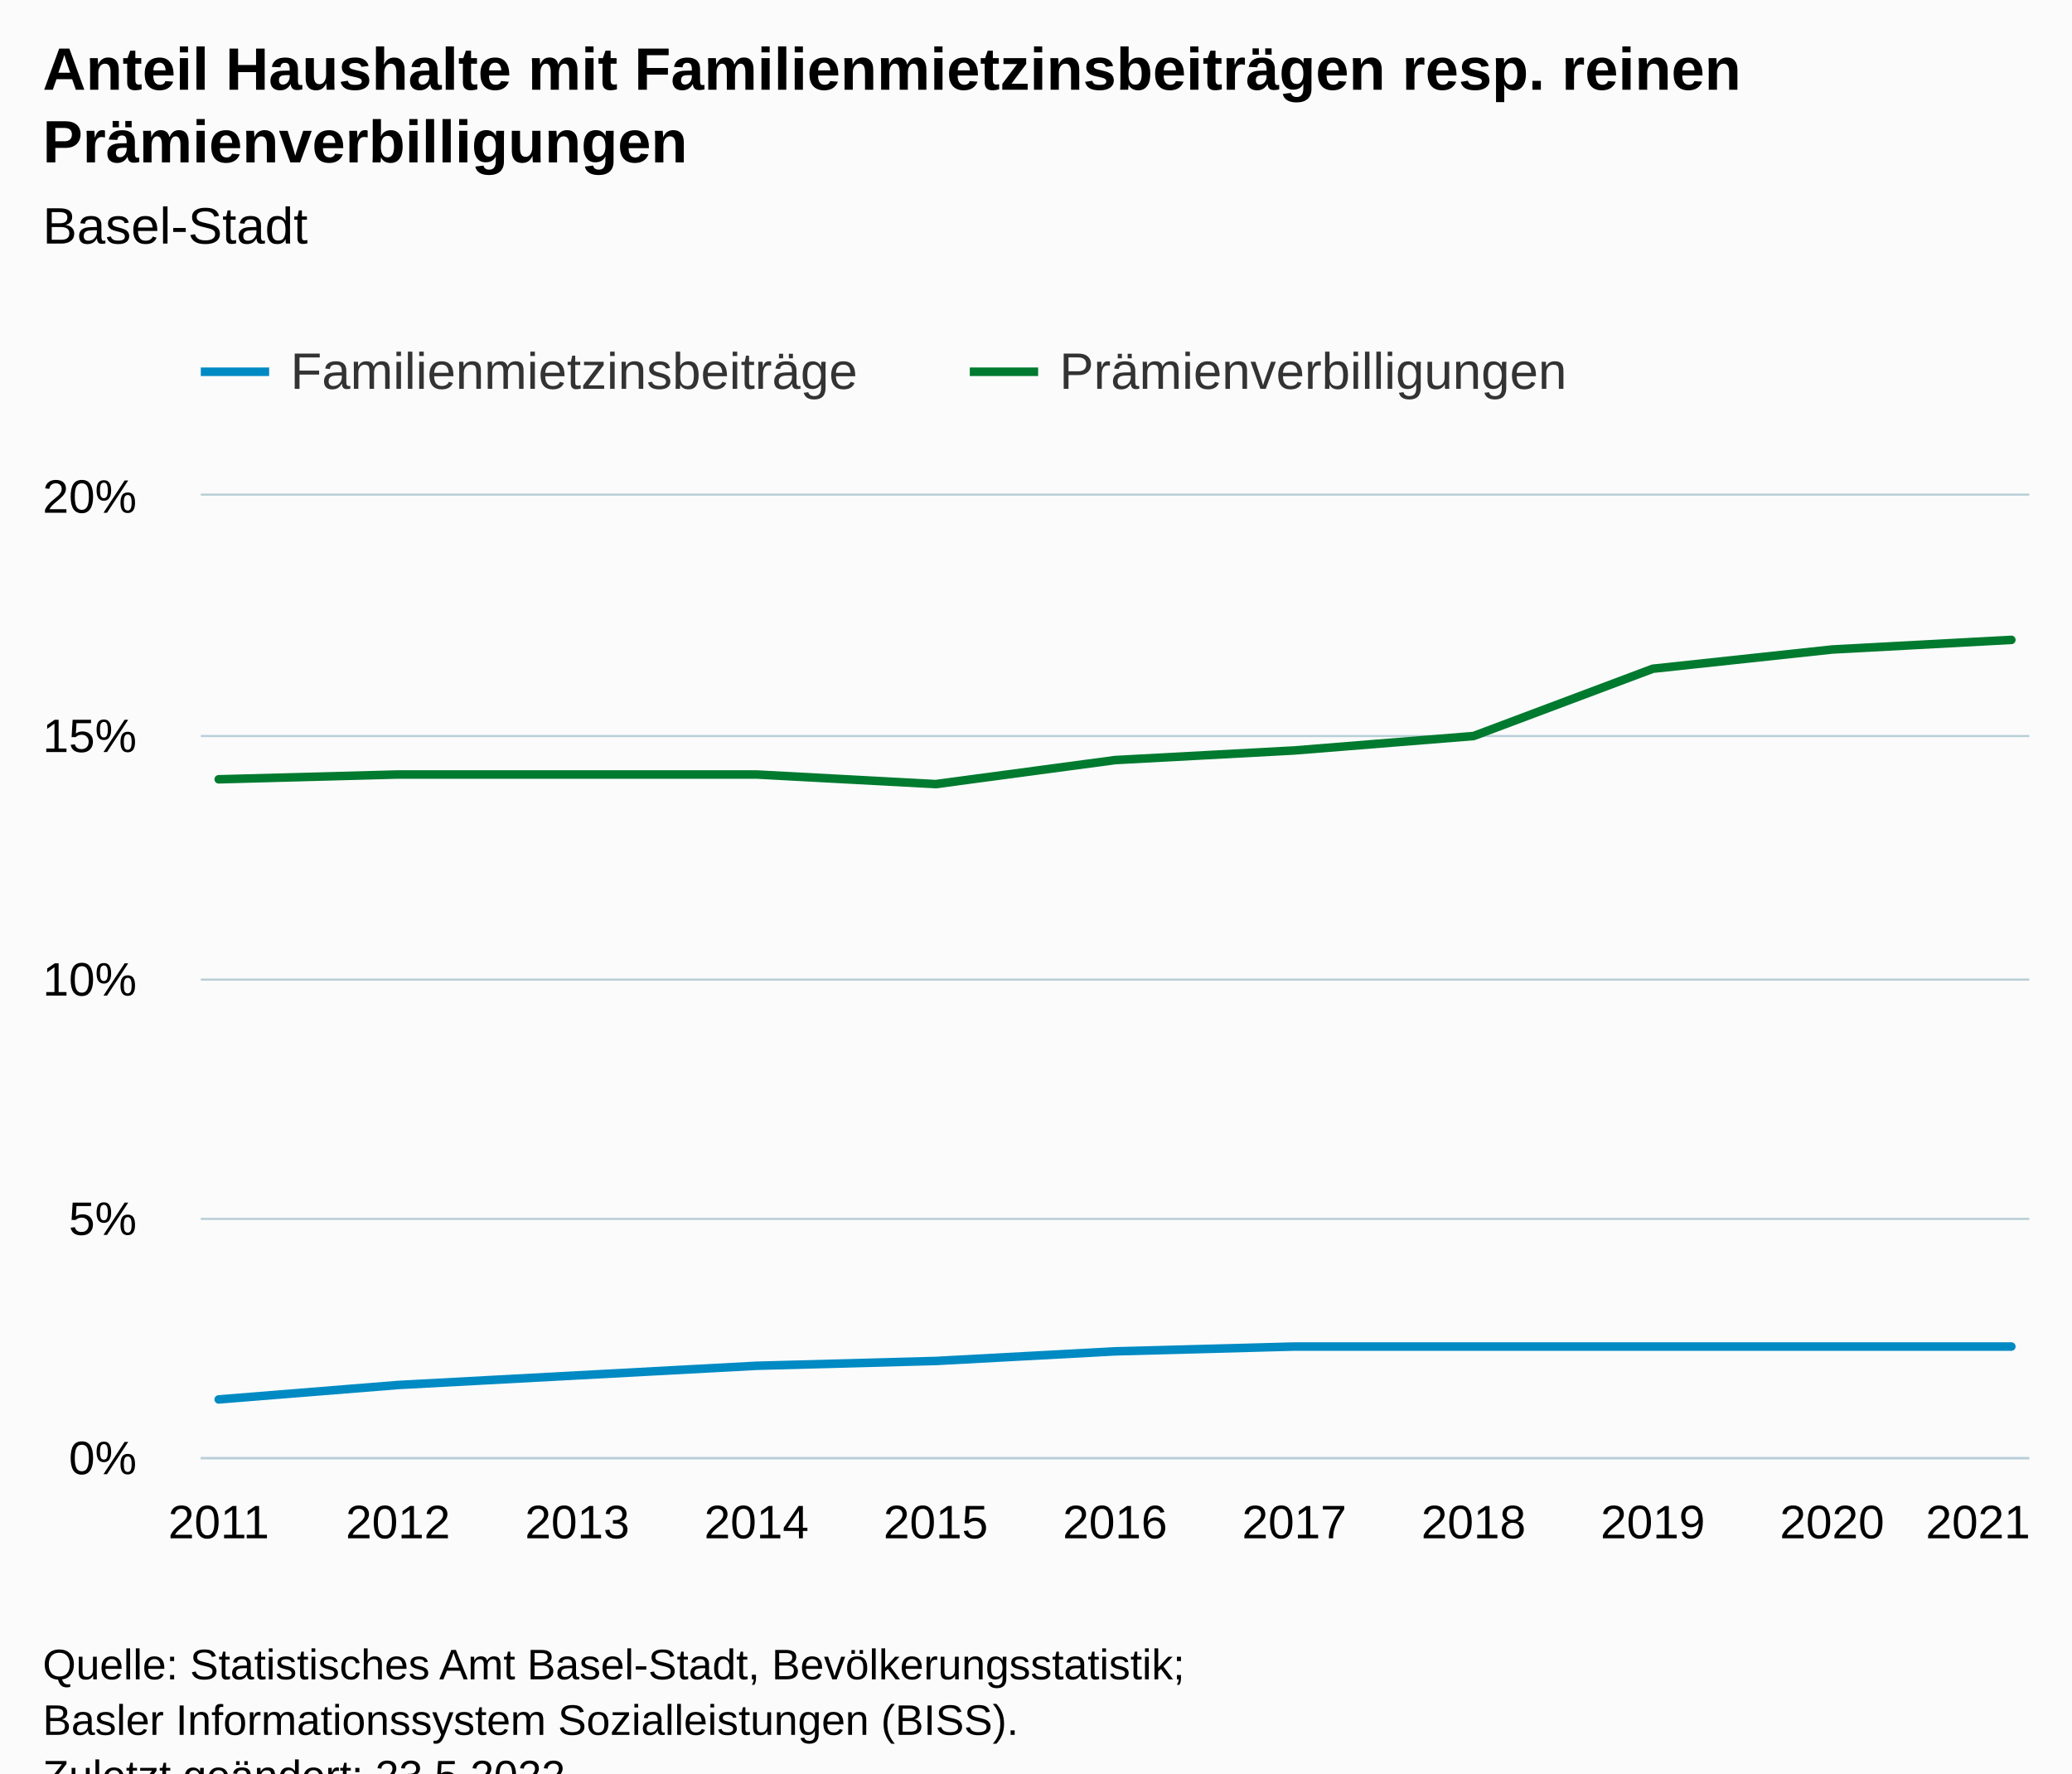
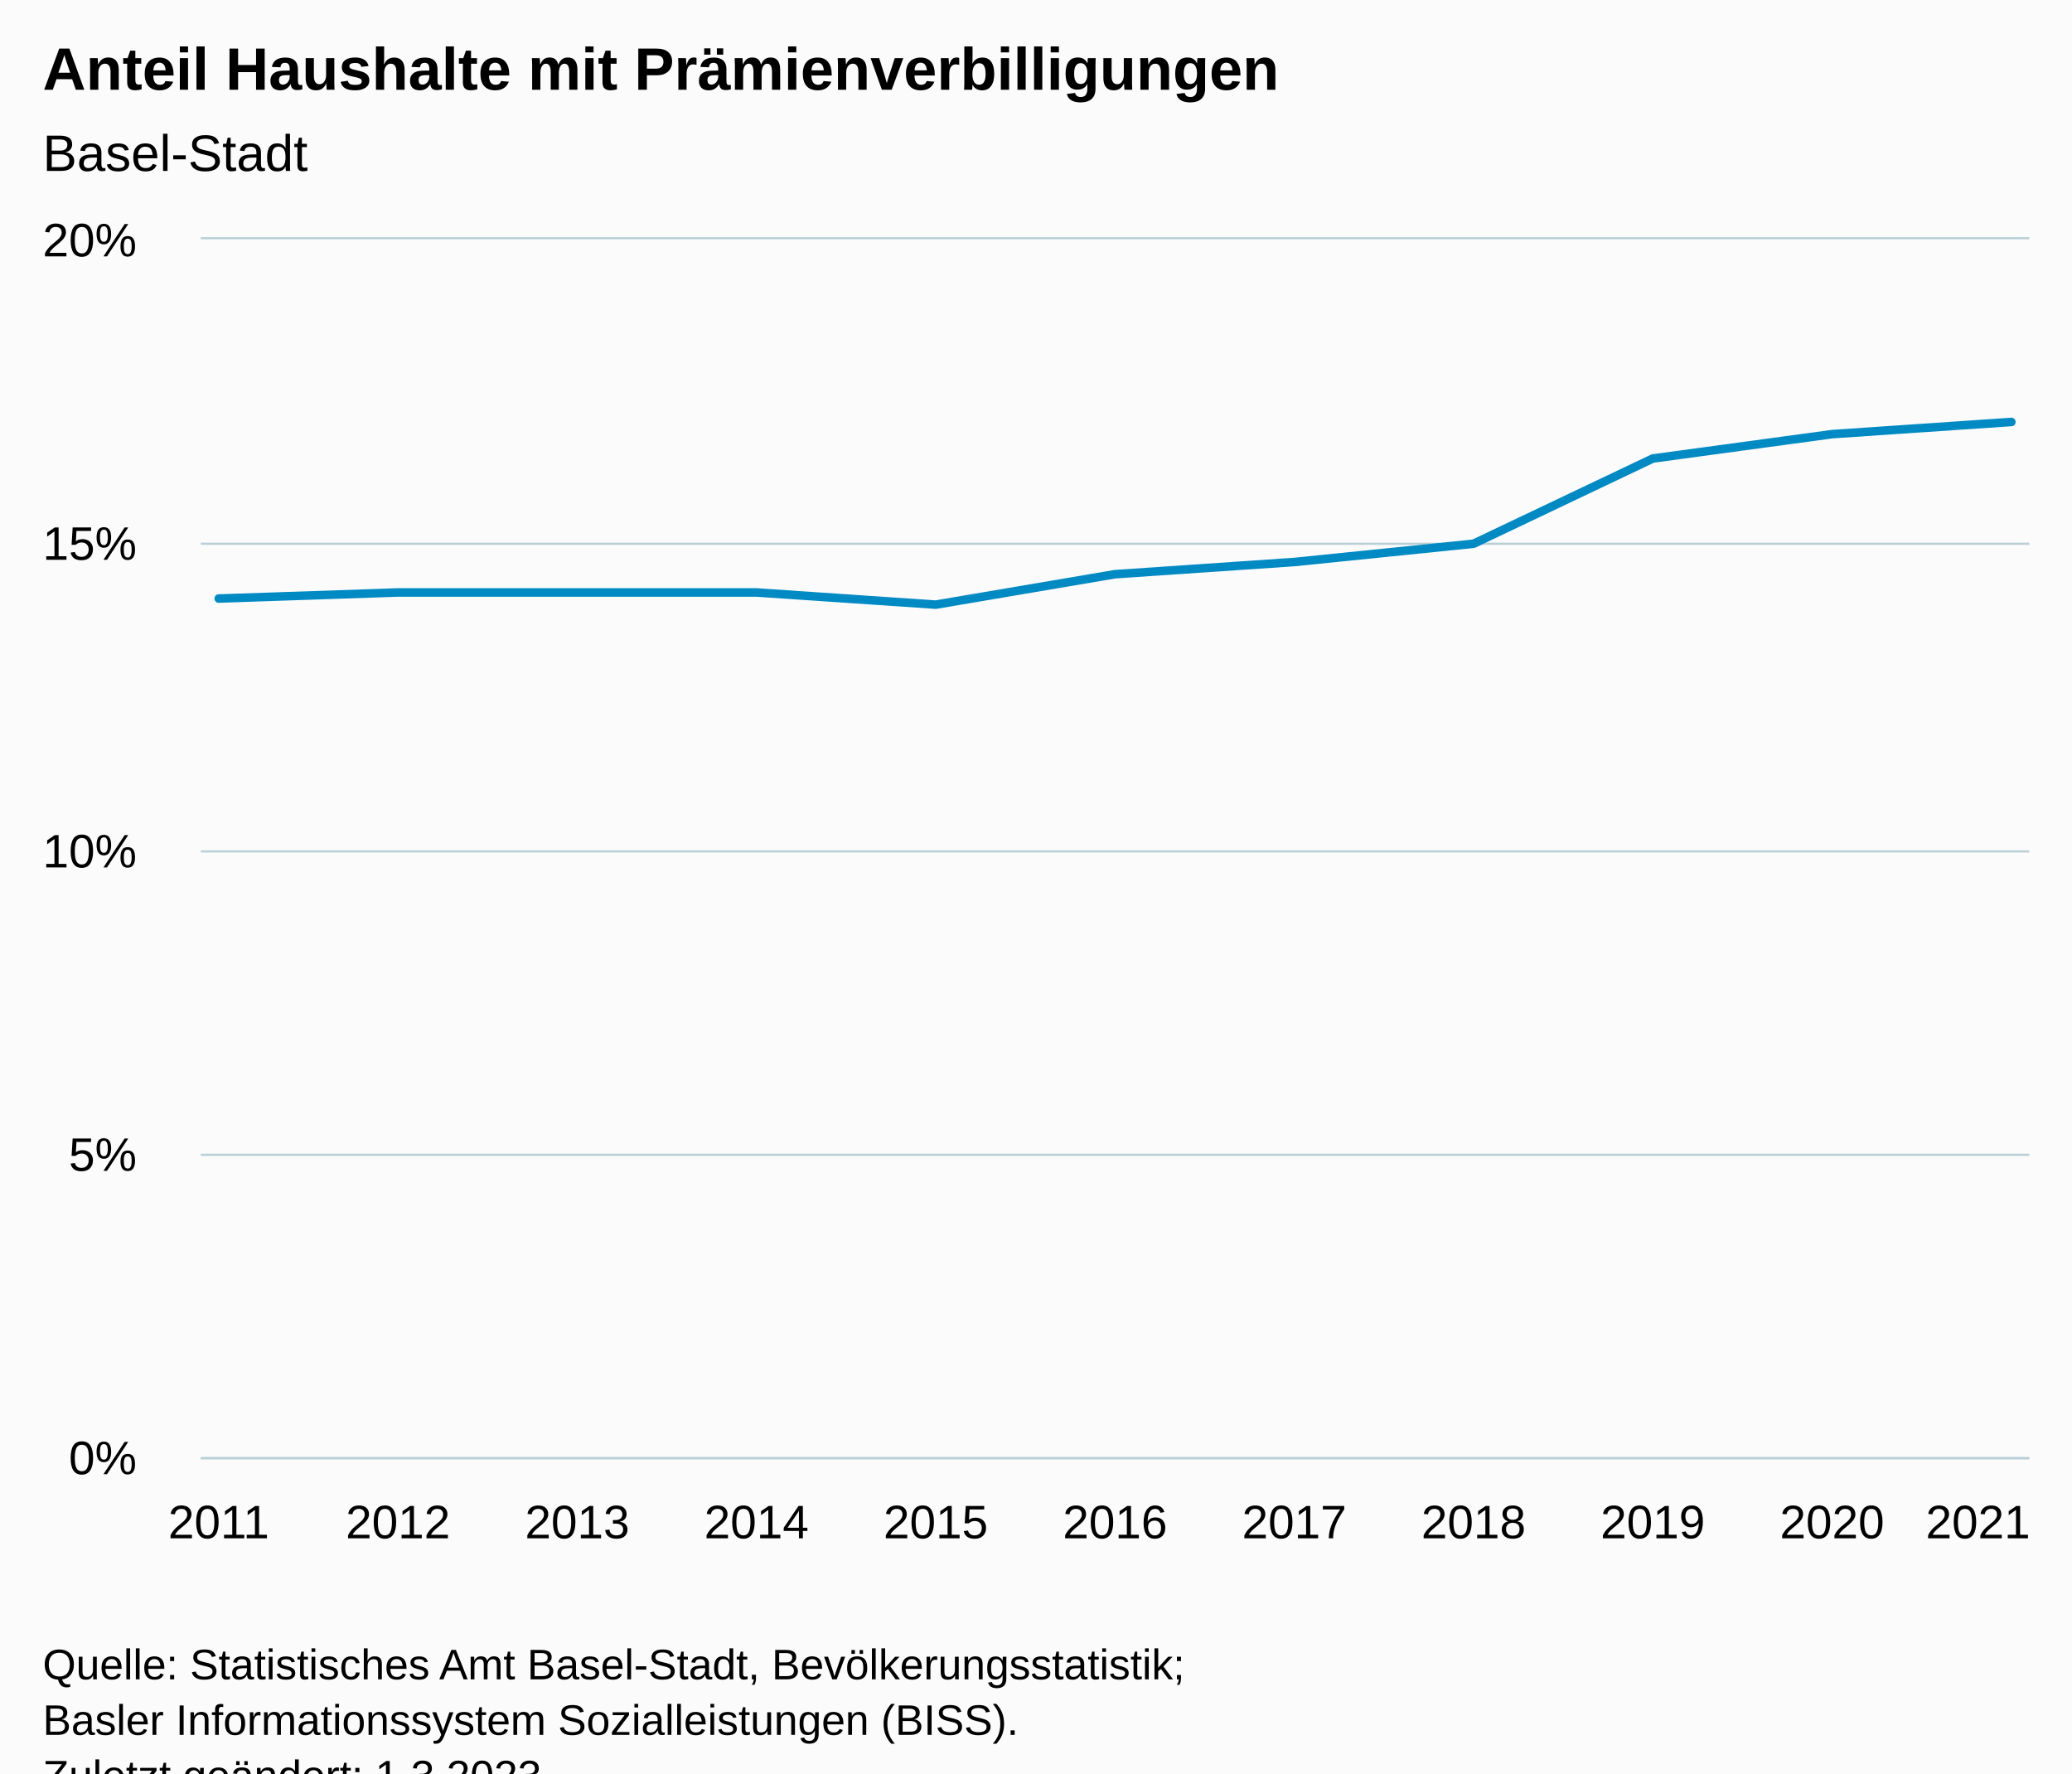
<svg xmlns="http://www.w3.org/2000/svg" version="1.1" class="highcharts-root" style="font-family:Arial;font-size:12px;" viewBox="0 0 485 415">
  <defs>
-     <clipPath id="highcharts-1593svk-29-">
-       <rect x="0" y="0" width="428" height="225" fill="none" />
+     <clipPath id="highcharts-z71v1t8-18-">
+       <rect x="0" y="0" width="428" height="285" fill="none" />
    </clipPath>
-     <clipPath id="highcharts-1593svk-41-">
-       <rect x="0" y="0" width="428" height="225" fill="none" />
+     <clipPath id="highcharts-z71v1t8-30-">
+       <rect x="0" y="0" width="428" height="285" fill="none" />
    </clipPath>
-     <clipPath id="highcharts-1593svk-53-">
-       <rect x="47" y="116" width="428" height="225" fill="none" />
+     <clipPath id="highcharts-z71v1t8-31-">
+       <rect x="47" y="56" width="428" height="285" fill="none" />
    </clipPath>
  </defs>
  <rect fill="#fbfbfb" class="highcharts-background" x="0" y="0" width="485" height="428" rx="0" ry="0" />
-   <rect fill="none" class="highcharts-plot-background" x="47" y="116" width="428" height="225" />
+   <rect fill="none" class="highcharts-plot-background" x="47" y="56" width="428" height="285" />
  <g class="highcharts-pane-group" data-z-index="0" />
  <g class="highcharts-grid highcharts-xaxis-grid" data-z-index="1">
-     <path fill="none" data-z-index="1" class="highcharts-grid-line" d="M 50.5 116 L 50.5 341" opacity="1" />
-     <path fill="none" data-z-index="1" class="highcharts-grid-line" d="M 92.5 116 L 92.5 341" opacity="1" />
-     <path fill="none" data-z-index="1" class="highcharts-grid-line" d="M 134.5 116 L 134.5 341" opacity="1" />
-     <path fill="none" data-z-index="1" class="highcharts-grid-line" d="M 176.5 116 L 176.5 341" opacity="1" />
-     <path fill="none" data-z-index="1" class="highcharts-grid-line" d="M 218.5 116 L 218.5 341" opacity="1" />
-     <path fill="none" data-z-index="1" class="highcharts-grid-line" d="M 260.5 116 L 260.5 341" opacity="1" />
-     <path fill="none" data-z-index="1" class="highcharts-grid-line" d="M 302.5 116 L 302.5 341" opacity="1" />
-     <path fill="none" data-z-index="1" class="highcharts-grid-line" d="M 344.5 116 L 344.5 341" opacity="1" />
-     <path fill="none" data-z-index="1" class="highcharts-grid-line" d="M 386.5 116 L 386.5 341" opacity="1" />
-     <path fill="none" data-z-index="1" class="highcharts-grid-line" d="M 428.5 116 L 428.5 341" opacity="1" />
-     <path fill="none" data-z-index="1" class="highcharts-grid-line" d="M 470.5 116 L 470.5 341" opacity="1" />
+     <path fill="none" data-z-index="1" class="highcharts-grid-line" d="M 50.5 56 L 50.5 341" opacity="1" />
+     <path fill="none" data-z-index="1" class="highcharts-grid-line" d="M 92.5 56 L 92.5 341" opacity="1" />
+     <path fill="none" data-z-index="1" class="highcharts-grid-line" d="M 134.5 56 L 134.5 341" opacity="1" />
+     <path fill="none" data-z-index="1" class="highcharts-grid-line" d="M 176.5 56 L 176.5 341" opacity="1" />
+     <path fill="none" data-z-index="1" class="highcharts-grid-line" d="M 218.5 56 L 218.5 341" opacity="1" />
+     <path fill="none" data-z-index="1" class="highcharts-grid-line" d="M 260.5 56 L 260.5 341" opacity="1" />
+     <path fill="none" data-z-index="1" class="highcharts-grid-line" d="M 302.5 56 L 302.5 341" opacity="1" />
+     <path fill="none" data-z-index="1" class="highcharts-grid-line" d="M 344.5 56 L 344.5 341" opacity="1" />
+     <path fill="none" data-z-index="1" class="highcharts-grid-line" d="M 386.5 56 L 386.5 341" opacity="1" />
+     <path fill="none" data-z-index="1" class="highcharts-grid-line" d="M 428.5 56 L 428.5 341" opacity="1" />
+     <path fill="none" data-z-index="1" class="highcharts-grid-line" d="M 470.5 56 L 470.5 341" opacity="1" />
  </g>
  <g class="highcharts-grid highcharts-yaxis-grid" data-z-index="1">
    <path fill="none" stroke="#B9CFD7" stroke-width="0.5" data-z-index="1" class="highcharts-grid-line" d="M 47 341.25 L 475 341.25" opacity="1" />
-     <path fill="none" stroke="#B9CFD7" stroke-width="0.5" data-z-index="1" class="highcharts-grid-line" d="M 47 285.25 L 475 285.25" opacity="1" />
-     <path fill="none" stroke="#B9CFD7" stroke-width="0.5" data-z-index="1" class="highcharts-grid-line" d="M 47 229.25 L 475 229.25" opacity="1" />
-     <path fill="none" stroke="#B9CFD7" stroke-width="0.5" data-z-index="1" class="highcharts-grid-line" d="M 47 172.25 L 475 172.25" opacity="1" />
-     <path fill="none" stroke="#B9CFD7" stroke-width="0.5" data-z-index="1" class="highcharts-grid-line" d="M 47 115.75 L 475 115.75" opacity="1" />
+     <path fill="none" stroke="#B9CFD7" stroke-width="0.5" data-z-index="1" class="highcharts-grid-line" d="M 47 270.25 L 475 270.25" opacity="1" />
+     <path fill="none" stroke="#B9CFD7" stroke-width="0.5" data-z-index="1" class="highcharts-grid-line" d="M 47 199.25 L 475 199.25" opacity="1" />
+     <path fill="none" stroke="#B9CFD7" stroke-width="0.5" data-z-index="1" class="highcharts-grid-line" d="M 47 127.25 L 475 127.25" opacity="1" />
+     <path fill="none" stroke="#B9CFD7" stroke-width="0.5" data-z-index="1" class="highcharts-grid-line" d="M 47 55.75 L 475 55.75" opacity="1" />
  </g>
-   <rect fill="none" class="highcharts-plot-border" data-z-index="1" x="47" y="116" width="428" height="225" />
+   <rect fill="none" class="highcharts-plot-border" data-z-index="1" x="47" y="56" width="428" height="285" />
  <g class="highcharts-axis highcharts-xaxis" data-z-index="2">
    <path fill="none" class="highcharts-axis-line" stroke="#B9CFD7" stroke-width="0.5" data-z-index="7" d="M 47 341.25 L 475 341.25" />
  </g>
  <g class="highcharts-axis highcharts-yaxis" data-z-index="2">
-     <path fill="none" class="highcharts-axis-line" data-z-index="7" d="M 47 116 L 47 341" />
+     <path fill="none" class="highcharts-axis-line" data-z-index="7" d="M 47 56 L 47 341" />
  </g>
  <g class="highcharts-series-group" data-z-index="3">
-     <g class="highcharts-series highcharts-series-0 highcharts-line-series" data-z-index="0.1" opacity="1" transform="translate(47,116) scale(1 1)" clip-path="url(#highcharts-1593svk-41-)">
-       <path fill="none" d="M 4.196 211.5 L 46.157 208.125 L 88.118 205.875 L 130.078 203.625 L 172.039 202.5 L 214 200.25 L 255.961 199.125 L 297.922 199.125 L 339.882 199.125 L 381.843 199.125 L 423.804 199.125" class="highcharts-graph" data-z-index="1" stroke="#008AC3" stroke-width="2" stroke-linejoin="round" stroke-linecap="round" />
+     <g class="highcharts-series highcharts-series-0 highcharts-line-series" data-z-index="0.1" opacity="1" transform="translate(47,56) scale(1 1)" clip-path="url(#highcharts-z71v1t8-30-)">
+       <path fill="none" d="M 4.196 84.075 L 46.157 82.65 L 88.118 82.65 L 130.078 82.65 L 172.039 85.5 L 214 78.375 L 255.961 75.525 L 297.922 71.25 L 339.882 51.3 L 381.843 45.6 L 423.804 42.75" class="highcharts-graph" data-z-index="1" stroke="#008AC3" stroke-width="2" stroke-linejoin="round" stroke-linecap="round" />
    </g>
-     <g class="highcharts-markers highcharts-series-0 highcharts-line-series" data-z-index="0.1" opacity="1" transform="translate(47,116) scale(1 1)" clip-path="none" />
-     <g class="highcharts-series highcharts-series-1 highcharts-line-series" data-z-index="0.1" opacity="1" transform="translate(47,116) scale(1 1)" clip-path="url(#highcharts-1593svk-41-)">
-       <path fill="none" d="M 4.196 66.375 L 46.157 65.25 L 88.118 65.25 L 130.078 65.25 L 172.039 67.5 L 214 61.875 L 255.961 59.625 L 297.922 56.25 L 339.882 40.5 L 381.843 36 L 423.804 33.75" class="highcharts-graph" data-z-index="1" stroke="#007A2F" stroke-width="2" stroke-linejoin="round" stroke-linecap="round" />
-     </g>
-     <g class="highcharts-markers highcharts-series-1 highcharts-line-series" data-z-index="0.1" opacity="1" transform="translate(47,116) scale(1 1)" clip-path="none" />
+     <g class="highcharts-markers highcharts-series-0 highcharts-line-series" data-z-index="0.1" opacity="1" transform="translate(47,56) scale(1 1)" clip-path="none" />
  </g>
  <text x="10" text-anchor="start" class="highcharts-title" data-z-index="4" style="color:#000000;font-size:14px;font-weight:bold;fill:#000000;" y="21">
-     <tspan>Anteil Haushalte mit Familienmietzinsbeiträgen resp. reinen</tspan>
-     <tspan dy="17" x="10">Prämienverbilligungen</tspan>
+     <tspan>Anteil Haushalte mit Prämienverbilligungen</tspan>
  </text>
-   <text x="10" text-anchor="start" class="highcharts-subtitle" data-z-index="4" style="color:#000000;font-size:12px;font-weight:normal;fill:#000000;" y="57">
+   <text x="10" text-anchor="start" class="highcharts-subtitle" data-z-index="4" style="color:#000000;font-size:12px;font-weight:normal;fill:#000000;" y="40">
    <tspan>Basel-Stadt</tspan>
  </text>
  <text x="10" text-anchor="start" class="highcharts-caption" data-z-index="4" style="color:#666666;fill:#666666;" y="375" />
-   <g class="highcharts-legend" data-z-index="7" transform="translate(39,73)">
-     <rect fill="none" class="highcharts-legend-box" rx="0" ry="0" x="0" y="0" width="341" height="31" visibility="visible" />
-     <g data-z-index="1">
-       <g>
-         <g class="highcharts-legend-item highcharts-line-series highcharts-color-undefined highcharts-series-0" data-z-index="1" transform="translate(8,3)">
-           <path fill="none" d="M 0 11 L 16 11" class="highcharts-graph" stroke="#008AC3" stroke-width="2" />
-           <text x="21" style="color:#333333;cursor:pointer;font-size:12px;font-weight:normal;fill:#333333;" text-anchor="start" data-z-index="2" y="15">
-             <tspan>Familienmietzinsbeiträge</tspan>
-           </text>
-         </g>
-         <g class="highcharts-legend-item highcharts-line-series highcharts-color-undefined highcharts-series-1" data-z-index="1" transform="translate(188,3)">
-           <path fill="none" d="M 0 11 L 16 11" class="highcharts-graph" stroke="#007A2F" stroke-width="2" />
-           <text x="21" y="15" style="color:#333333;cursor:pointer;font-size:12px;font-weight:normal;fill:#333333;" text-anchor="start" data-z-index="2">
-             <tspan>Prämienverbilligungen</tspan>
-           </text>
-         </g>
-       </g>
-     </g>
-   </g>
  <g class="highcharts-axis-labels highcharts-xaxis-labels" data-z-index="7">
    <text x="51.196" style="color:#000000;cursor:default;font-size:11px;fill:#000000;" text-anchor="middle" transform="translate(0,0)" y="360" opacity="1">2011</text>
    <text x="93.157" style="color:#000000;cursor:default;font-size:11px;fill:#000000;" text-anchor="middle" transform="translate(0,0)" y="360" opacity="1">2012</text>
    <text x="135.118" style="color:#000000;cursor:default;font-size:11px;fill:#000000;" text-anchor="middle" transform="translate(0,0)" y="360" opacity="1">2013</text>
    <text x="177.078" style="color:#000000;cursor:default;font-size:11px;fill:#000000;" text-anchor="middle" transform="translate(0,0)" y="360" opacity="1">2014</text>
    <text x="219.039" style="color:#000000;cursor:default;font-size:11px;fill:#000000;" text-anchor="middle" transform="translate(0,0)" y="360" opacity="1">2015</text>
    <text x="261" style="color:#000000;cursor:default;font-size:11px;fill:#000000;" text-anchor="middle" transform="translate(0,0)" y="360" opacity="1">2016</text>
    <text x="302.961" style="color:#000000;cursor:default;font-size:11px;fill:#000000;" text-anchor="middle" transform="translate(0,0)" y="360" opacity="1">2017</text>
    <text x="344.922" style="color:#000000;cursor:default;font-size:11px;fill:#000000;" text-anchor="middle" transform="translate(0,0)" y="360" opacity="1">2018</text>
    <text x="386.882" style="color:#000000;cursor:default;font-size:11px;fill:#000000;" text-anchor="middle" transform="translate(0,0)" y="360" opacity="1">2019</text>
    <text x="428.843" style="color:#000000;cursor:default;font-size:11px;fill:#000000;" text-anchor="middle" transform="translate(0,0)" y="360" opacity="1">2020</text>
    <text x="463" style="color:#000000;cursor:default;font-size:11px;fill:#000000;" text-anchor="middle" transform="translate(0,0)" y="360" opacity="1">2021</text>
  </g>
  <g class="highcharts-axis-labels highcharts-yaxis-labels" data-z-index="7">
    <text x="32" style="color:#000000;cursor:default;font-size:11px;fill:#000000;" text-anchor="end" transform="translate(0,0)" y="345" opacity="1">0%</text>
-     <text x="32" style="color:#000000;cursor:default;font-size:11px;fill:#000000;" text-anchor="end" transform="translate(0,0)" y="289" opacity="1">5%</text>
-     <text x="32" style="color:#000000;cursor:default;font-size:11px;fill:#000000;" text-anchor="end" transform="translate(0,0)" y="233" opacity="1">10%</text>
-     <text x="32" style="color:#000000;cursor:default;font-size:11px;fill:#000000;" text-anchor="end" transform="translate(0,0)" y="176" opacity="1">15%</text>
-     <text x="32" style="color:#000000;cursor:default;font-size:11px;fill:#000000;" text-anchor="end" transform="translate(0,0)" y="120" opacity="1">20%</text>
+     <text x="32" style="color:#000000;cursor:default;font-size:11px;fill:#000000;" text-anchor="end" transform="translate(0,0)" y="274" opacity="1">5%</text>
+     <text x="32" style="color:#000000;cursor:default;font-size:11px;fill:#000000;" text-anchor="end" transform="translate(0,0)" y="203" opacity="1">10%</text>
+     <text x="32" style="color:#000000;cursor:default;font-size:11px;fill:#000000;" text-anchor="end" transform="translate(0,0)" y="131" opacity="1">15%</text>
+     <text x="32" style="color:#000000;cursor:default;font-size:11px;fill:#000000;" text-anchor="end" transform="translate(0,0)" y="60" opacity="1">20%</text>
  </g>
  <text x="10" class="highcharts-credits" text-anchor="start" data-z-index="8" style="cursor:default;color:#000000;font-size:10px;fill:#000000;" y="393">
    <tspan>Quelle: Statistisches Amt Basel-Stadt, Bevölkerungsstatistik;</tspan>
    <tspan x="10" dy="13">Basler Informationssystem Sozialleistungen (BISS).</tspan>
-     <tspan x="10" dy="13">Zuletzt geändert: 23.5.2022</tspan>
+     <tspan x="10" dy="13">Zuletzt geändert: 1.3.2023</tspan>
  </text>
-   <g class="highcharts-control-points" data-z-index="99" clip-path="url(#highcharts-1593svk-53-)" />
+   <g class="highcharts-control-points" data-z-index="99" clip-path="url(#highcharts-z71v1t8-31-)" />
</svg>
